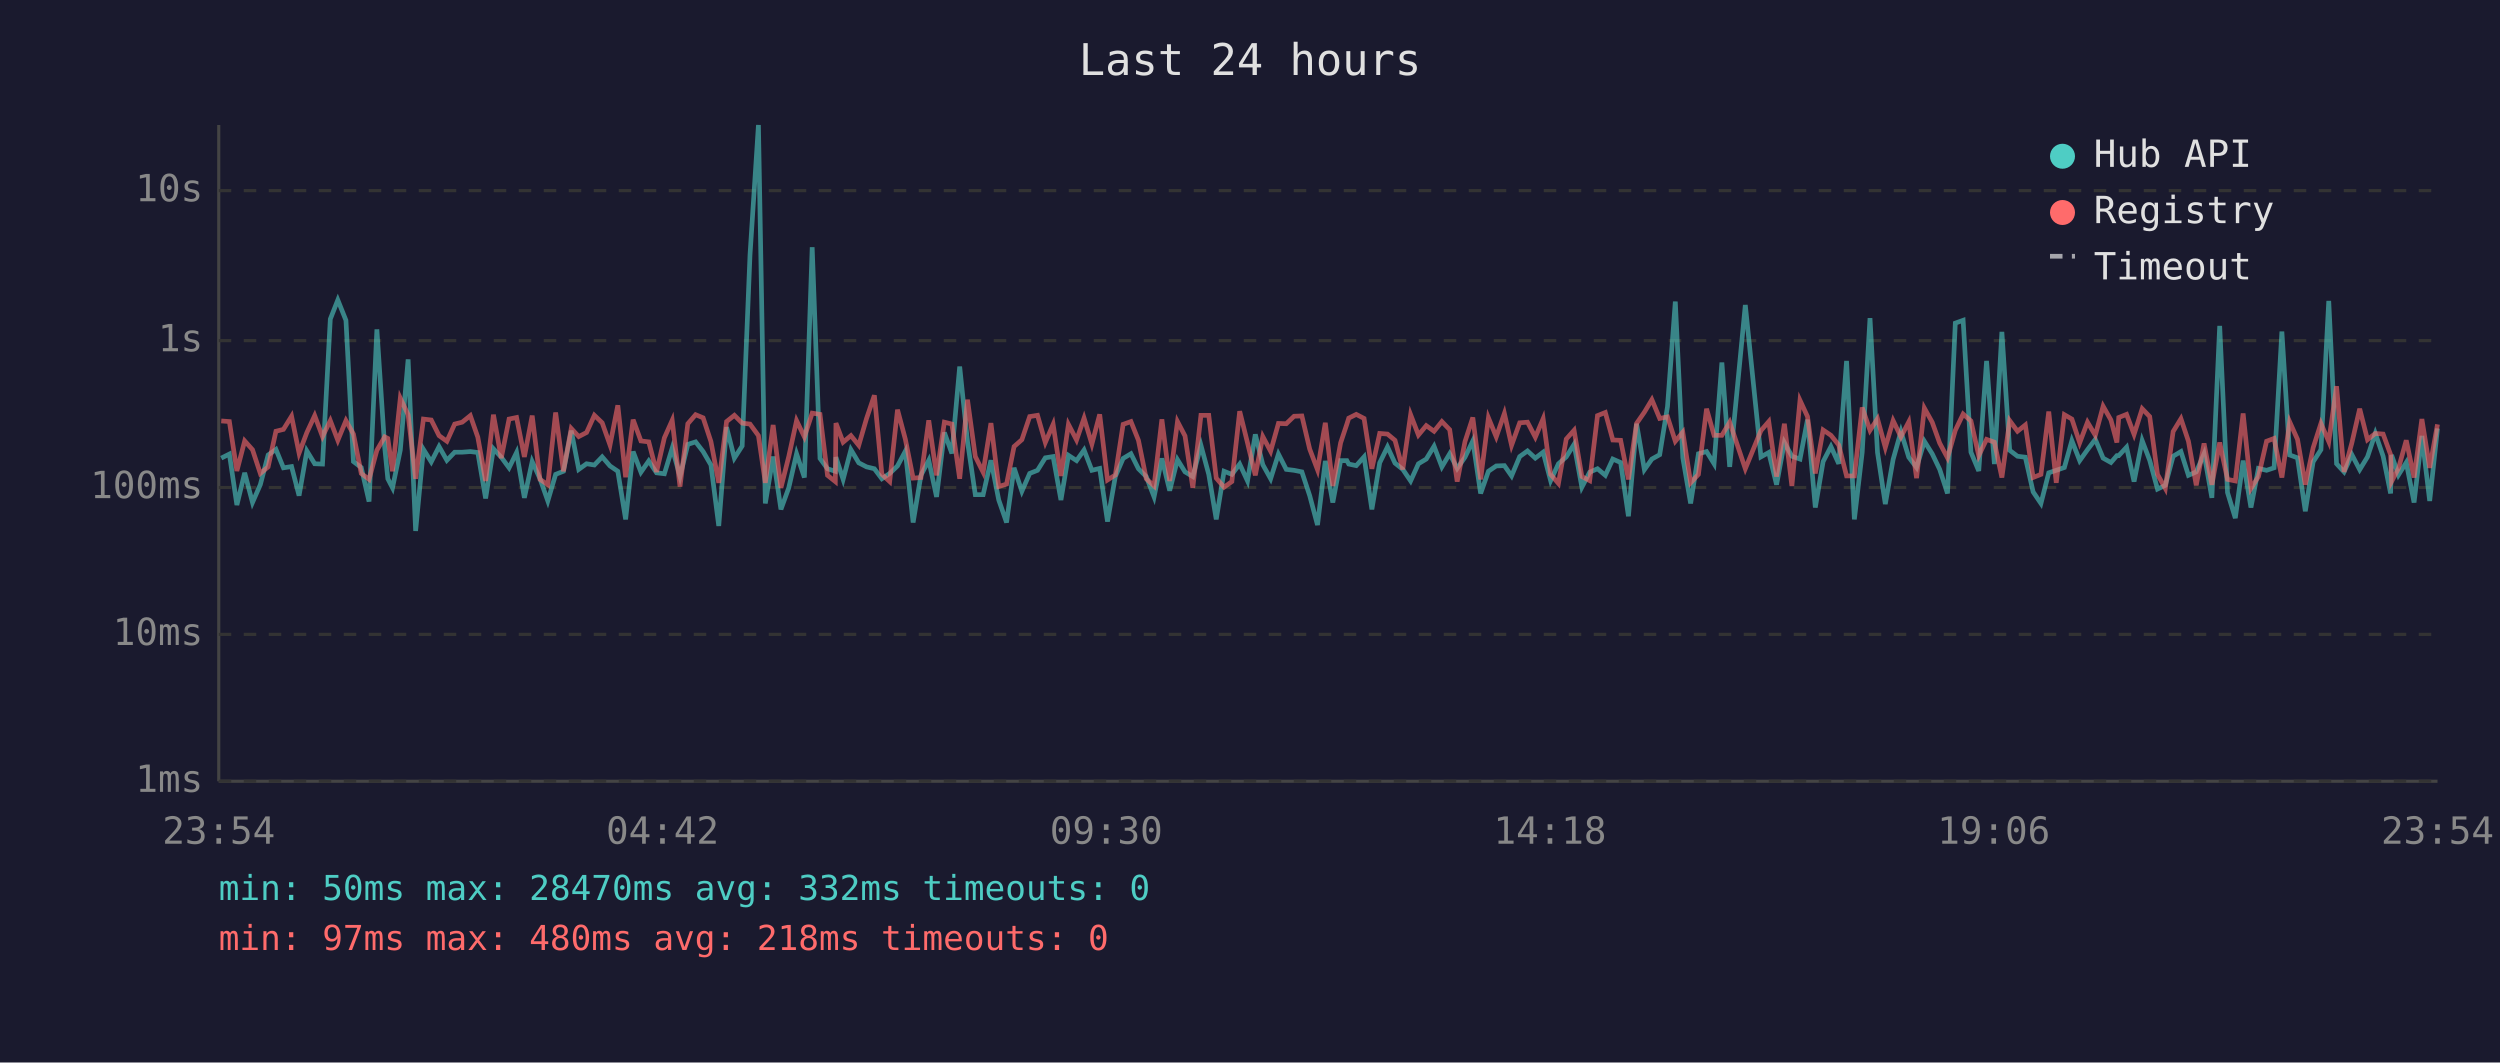
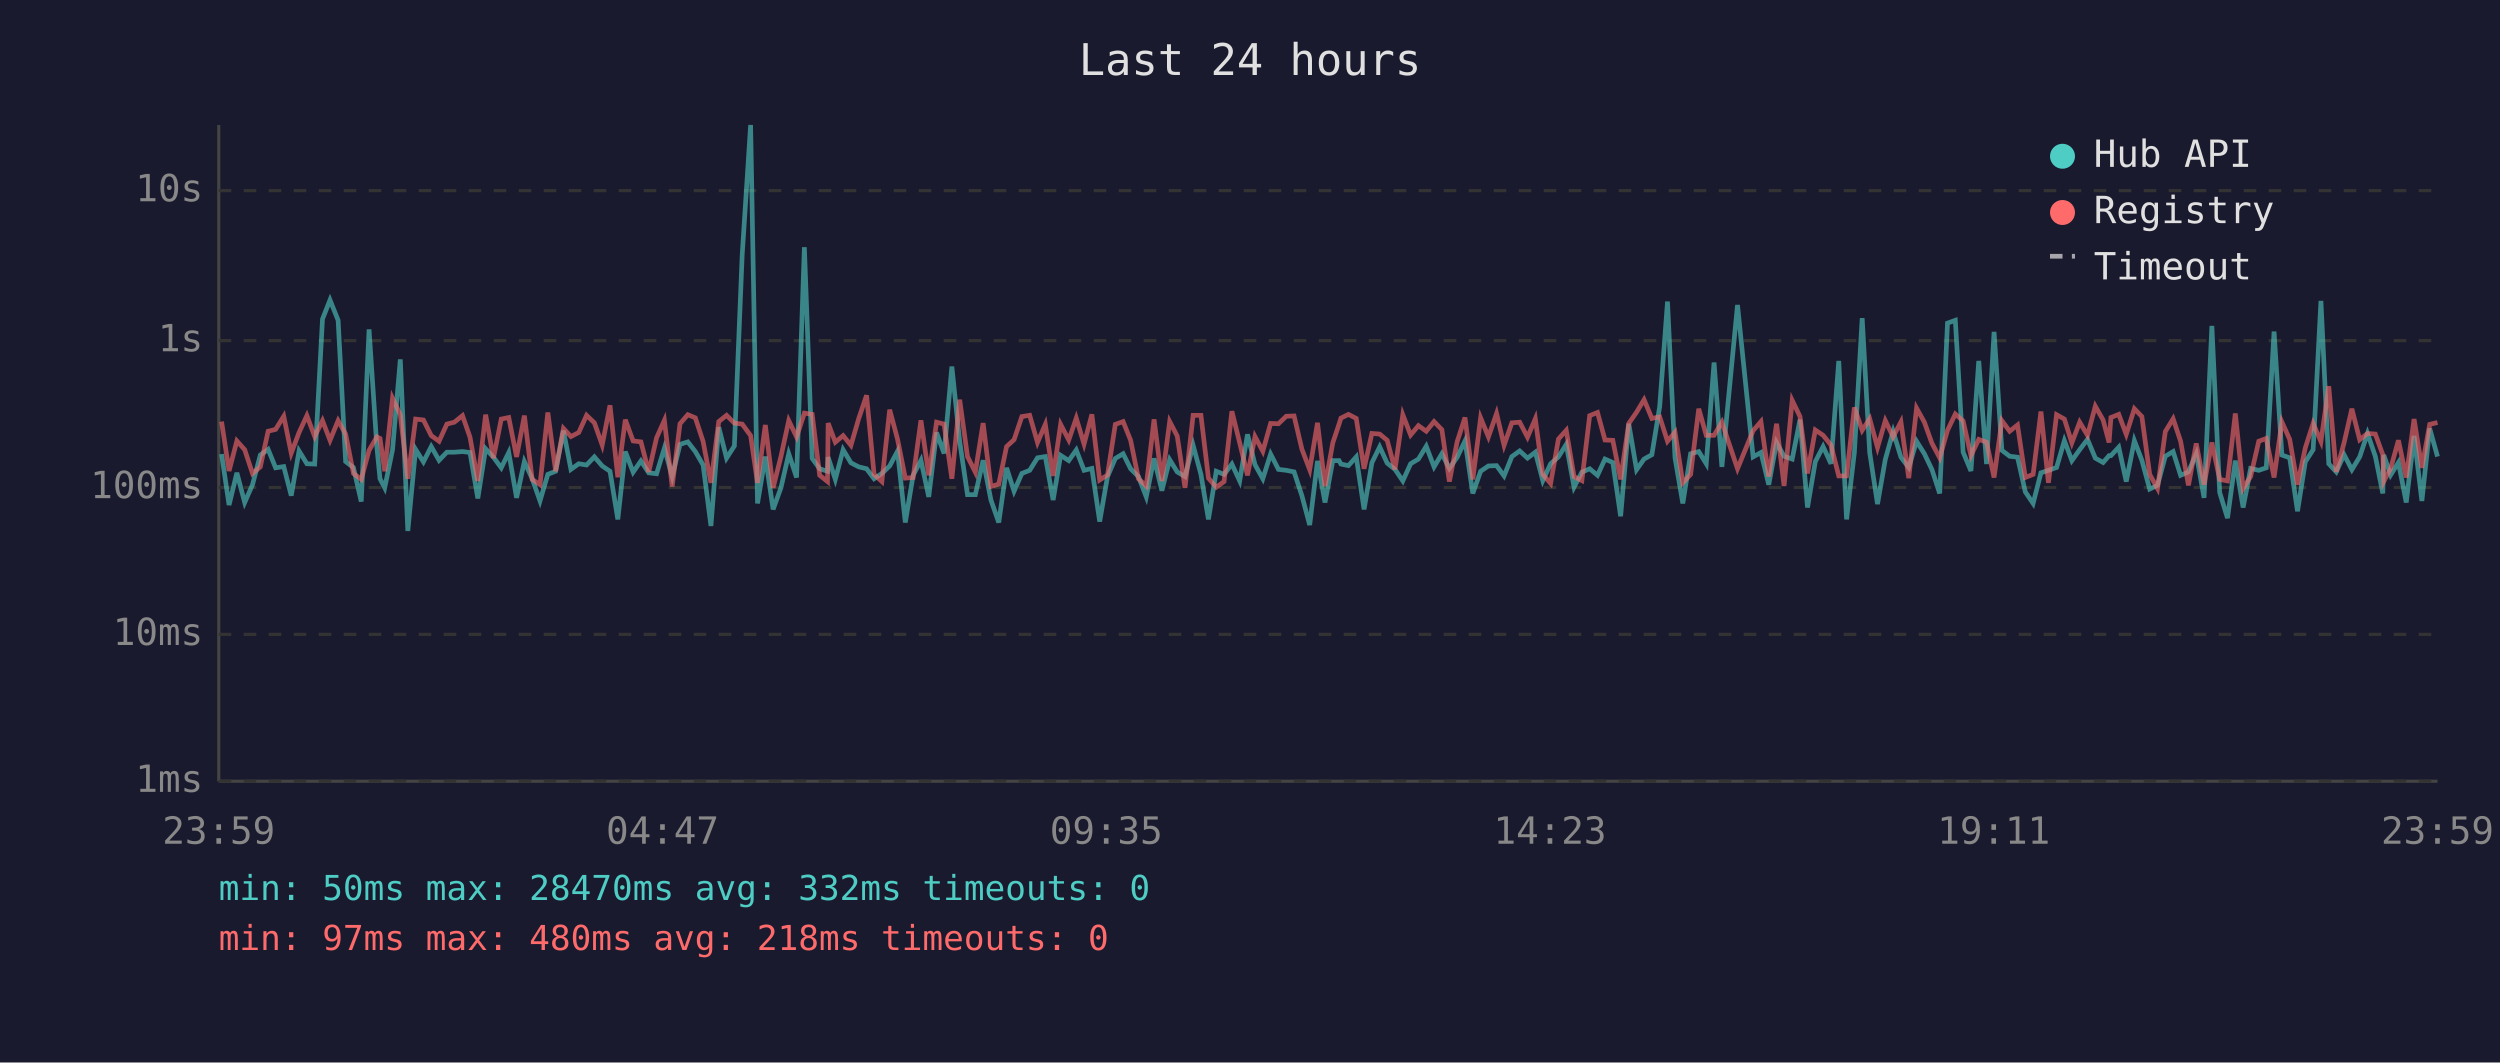
<svg xmlns="http://www.w3.org/2000/svg" viewBox="0 0 800 340" font-family="monospace" font-size="12">
  <rect width="800" height="340" fill="#1a1a2e" />
  <text x="400" y="24" fill="#e0e0e0" font-size="14" text-anchor="middle">Last 24 hours</text>
  <line x1="70" y1="40" x2="70" y2="250" stroke="#444" stroke-width="1" />
  <line x1="70" y1="250" x2="780" y2="250" stroke="#444" stroke-width="1" />
  <line x1="70" y1="250" x2="780" y2="250" stroke="#333" stroke-width="1" stroke-dasharray="4" />
  <text x="65" y="250" fill="#888" text-anchor="end" dominant-baseline="middle">1ms</text>
  <line x1="70" y1="203" x2="780" y2="203" stroke="#333" stroke-width="1" stroke-dasharray="4" />
  <text x="65" y="203" fill="#888" text-anchor="end" dominant-baseline="middle">10ms</text>
  <line x1="70" y1="156" x2="780" y2="156" stroke="#333" stroke-width="1" stroke-dasharray="4" />
  <text x="65" y="156" fill="#888" text-anchor="end" dominant-baseline="middle">100ms</text>
  <line x1="70" y1="109" x2="780" y2="109" stroke="#333" stroke-width="1" stroke-dasharray="4" />
  <text x="65" y="109" fill="#888" text-anchor="end" dominant-baseline="middle">1s</text>
  <line x1="70" y1="61" x2="780" y2="61" stroke="#333" stroke-width="1" stroke-dasharray="4" />
  <text x="65" y="61" fill="#888" text-anchor="end" dominant-baseline="middle">10s</text>
-   <text x="70" y="270" fill="#888" text-anchor="middle">23:54</text>
-   <text x="212" y="270" fill="#888" text-anchor="middle">04:42</text>
-   <text x="354" y="270" fill="#888" text-anchor="middle">09:30</text>
-   <text x="496" y="270" fill="#888" text-anchor="middle">14:18</text>
-   <text x="638" y="270" fill="#888" text-anchor="middle">19:06</text>
-   <text x="780" y="270" fill="#888" text-anchor="middle">23:54</text>
-   <polyline points="70.8,146.6 73.4,145.3 75.8,161.6 78.3,151.3 80.8,160.8 83.3,155.1 85.8,145.6 88.3,143.8 90.7,149.7 93.3,149.3 95.7,158.6 98.2,144.3 100.7,148.4 103.2,148.5 105.7,102.1 108.1,96.0 110.7,102.5 113.1,147.7 115.6,149.6 118.1,160.5 120.6,105.4 123.1,143.1 124.1,153.2 125.6,156.1 128.1,144.0 130.6,115.0 133.0,169.9 135.5,143.8 138.0,147.8 140.5,142.9 143.0,147.3 145.5,144.7 147.9,144.7 150.5,144.5 152.9,144.8 155.4,159.5 157.9,143.6 160.4,146.3 162.9,149.7 165.3,144.8 167.8,159.3 170.3,147.7 172.8,153.2 175.3,160.3 177.8,151.8 180.3,150.8 182.8,137.8 185.2,150.2 187.7,148.4 190.2,148.8 192.7,146.2 195.2,149.1 197.7,150.8 200.2,166.2 202.6,144.5 205.1,151.1 207.6,147.5 210.1,151.3 212.6,151.6 215.1,143.4 217.6,152.5 220.1,142.2 222.6,141.4 225.0,144.5 227.5,148.8 230.0,168.3 232.5,136.7 235.0,146.6 237.5,142.7 240.0,81.6 242.7,40.0 244.9,161.1 247.4,146.1 249.9,163.0 252.4,156.1 254.9,145.2 257.4,152.8 259.9,79.1 262.4,146.7 264.8,150.0 267.3,150.8 267.5,146.3 269.8,153.4 272.3,143.9 274.8,148.1 277.3,149.4 279.8,150.0 282.2,153.2 284.7,151.5 287.2,149.1 289.7,144.4 292.2,167.2 294.7,152.1 297.2,147.3 299.7,159.0 302.2,138.4 304.6,145.1 307.1,117.3 309.6,141.3 312.1,158.3 314.6,158.3 317.1,147.3 319.6,160.0 322.1,167.2 324.5,149.7 327.0,157.2 329.5,151.5 332.0,150.5 334.5,146.5 337.0,146.1 339.5,160.0 341.9,145.7 344.5,147.4 346.9,144.0 349.4,150.5 351.9,149.9 354.4,166.9 356.9,152.5 359.4,146.7 361.9,145.2 364.3,150.0 366.8,152.5 369.3,159.0 371.8,146.7 374.3,157.0 376.8,147.1 379.2,151.0 381.7,152.5 384.3,142.5 386.8,151.8 389.2,166.2 391.7,150.8 394.2,151.8 396.7,148.5 399.2,153.9 401.7,139.0 404.1,148.7 406.6,153.2 409.1,145.3 411.6,150.2 414.1,150.5 416.6,151.0 419.1,158.6 421.6,168.0 424.1,147.5 426.5,160.8 429.0,147.4 431.0,147.4 431.6,148.5 434.0,149.0 436.5,146.2 439.0,163.0 441.5,148.1 444.0,143.0 446.4,148.2 448.9,150.2 451.4,153.9 453.9,148.4 456.4,146.9 458.9,142.8 461.4,149.4 463.9,145.2 466.3,149.9 468.8,146.3 471.3,141.1 473.8,157.9 476.3,150.8 478.8,149.1 481.4,149.0 483.7,152.3 486.3,146.1 488.8,144.3 491.3,146.6 493.8,144.7 496.2,153.8 498.7,148.4 501.2,146.2 503.7,142.2 506.2,155.9 508.7,151.1 511.2,150.0 513.7,152.1 516.1,146.9 518.6,148.0 521.1,165.2 523.7,135.6 526.2,150.3 528.6,146.9 531.1,145.5 533.6,130.1 536.1,96.5 538.5,146.5 541.0,161.1 543.5,145.2 546.1,144.5 548.5,148.4 551.0,116.0 553.5,149.4 558.5,97.6 563.5,146.2 566.0,144.8 568.5,155.1 571.0,141.6 573.4,146.0 576.0,146.9 578.4,134.3 580.9,162.4 583.4,147.7 585.9,142.9 588.4,148.4 590.9,115.5 593.4,166.2 595.9,144.8 598.4,101.8 600.8,144.8 603.3,161.3 605.8,147.0 608.3,138.1 610.8,146.3 613.3,149.6 615.8,141.2 618.3,145.2 620.7,150.2 623.2,157.9 625.7,103.4 628.2,102.5 630.7,144.7 633.2,150.7 635.7,115.5 638.2,148.5 640.6,106.2 643.1,144.1 645.6,146.0 648.1,146.3 650.6,157.4 653.1,161.1 655.6,151.3 658.0,150.5 660.6,149.6 663.0,141.0 665.5,147.4 668.0,143.9 670.5,140.6 673.0,146.6 675.5,148.0 677.4,145.8 678.0,145.8 680.5,143.1 682.9,154.1 685.5,141.0 687.9,147.3 690.4,156.5 692.9,155.3 695.4,146.0 697.9,144.5 700.3,152.1 702.8,151.0 705.3,145.2 707.8,159.3 710.3,104.3 712.8,157.6 715.3,165.8 717.8,147.4 720.3,162.4 722.7,149.9 725.3,150.5 727.7,149.7 730.2,106.1 732.7,145.6 735.2,146.5 737.7,163.6 740.2,147.8 742.7,143.9 745.2,96.3 747.7,148.4 750.1,151.0 752.6,145.5 755.1,150.3 757.6,146.2 760.1,138.7 762.6,146.0 765.0,157.9 765.3,145.6 767.5,152.0 770.0,148.0 772.5,160.8 775.0,139.5 777.5,160.3 780.0,137.1" fill="none" stroke="#4ecdc4" stroke-width="1.5" opacity="0.6" />
-   <polyline points="70.8,134.7 73.4,134.9 75.8,150.7 78.3,141.1 80.8,143.9 83.3,151.5 85.8,149.4 88.3,138.0 90.7,137.4 93.3,133.2 95.7,145.0 98.2,138.4 100.7,133.0 103.2,139.7 105.7,134.6 108.1,140.9 110.7,134.6 113.1,138.9 115.6,151.5 118.1,153.4 120.6,144.1 123.1,139.8 124.1,140.3 125.6,150.8 128.1,127.4 130.6,132.7 133.0,153.2 135.5,134.1 138.0,134.4 140.5,139.4 143.0,141.2 145.5,135.7 147.9,135.1 150.5,133.0 152.9,139.9 155.4,153.9 157.9,132.7 160.4,146.6 162.9,134.1 165.3,133.6 167.8,146.2 170.3,133.0 172.8,153.4 175.3,155.1 177.8,132.0 180.3,150.8 182.8,137.1 185.2,139.7 187.7,138.4 190.2,132.9 192.7,135.3 195.2,142.4 197.7,129.7 200.2,152.7 202.6,134.3 205.1,141.1 207.6,141.4 210.1,151.0 212.6,140.1 215.1,134.5 217.6,155.7 220.1,135.6 222.6,132.7 225.0,133.7 227.5,141.3 230.0,154.5 232.5,134.9 235.0,132.9 237.5,135.4 240.0,135.7 242.7,139.4 244.9,154.5 247.4,136.0 249.9,156.1 252.4,146.1 254.9,134.6 257.4,139.8 259.9,132.2 262.4,132.6 264.8,152.1 267.3,154.1 267.5,135.4 269.8,141.5 272.3,139.4 274.8,142.5 277.3,133.9 279.8,126.5 282.2,151.8 284.7,154.1 287.2,131.1 289.7,140.5 292.2,153.0 294.7,152.8 297.2,134.5 299.7,152.1 302.2,135.1 304.6,135.7 307.1,153.2 309.6,127.9 312.1,146.1 314.6,151.1 317.1,135.4 319.6,155.7 322.1,154.9 324.5,142.9 327.0,140.7 329.5,133.3 332.0,132.9 334.5,141.6 337.0,135.8 339.5,152.3 341.9,135.8 344.5,140.8 346.9,133.8 349.4,142.1 351.9,132.6 354.4,153.6 356.9,152.0 359.4,135.8 361.9,134.9 364.3,140.9 366.8,153.2 369.3,155.5 371.8,134.2 374.3,153.9 376.8,134.9 379.2,139.5 381.7,156.1 384.3,132.9 386.8,132.9 389.2,153.0 391.7,155.9 394.2,154.1 396.7,131.6 399.2,141.7 401.7,152.1 404.1,139.7 406.6,144.4 409.1,135.5 411.6,135.6 414.1,133.2 416.6,133.1 419.1,143.7 421.6,150.3 424.1,135.3 426.5,155.5 429.0,141.7 431.0,135.7 431.6,133.8 434.0,132.6 436.5,133.9 439.0,150.0 441.5,138.7 444.0,138.9 446.4,140.9 448.9,150.2 451.4,132.7 453.9,139.2 456.4,136.2 458.9,138.0 461.4,134.9 463.9,137.5 466.3,154.1 468.8,141.3 471.3,133.6 473.8,153.4 476.3,133.7 478.8,139.8 481.4,132.3 483.7,142.5 486.3,135.3 488.8,135.1 491.3,139.9 493.8,134.0 496.2,151.8 498.7,154.7 501.2,140.5 503.7,137.7 506.2,152.5 508.7,153.8 511.2,133.0 513.7,132.0 516.1,140.8 518.6,140.9 521.1,153.4 523.7,135.5 526.2,131.9 528.6,127.9 531.1,133.9 533.6,133.4 536.1,141.2 538.5,138.3 541.0,154.5 543.5,151.8 546.1,130.8 548.5,139.3 551.0,139.3 553.5,135.1 558.5,150.0 563.5,137.8 566.0,134.9 568.5,152.5 571.0,135.6 573.4,155.5 576.0,128.1 578.4,133.3 580.9,151.5 583.4,137.6 585.9,139.3 588.4,142.4 590.9,152.3 593.4,152.3 595.9,130.4 598.4,137.7 600.8,134.0 603.3,143.2 605.8,134.6 608.3,139.8 610.8,135.0 613.3,153.0 615.8,130.6 618.3,135.1 620.7,141.8 623.2,146.5 625.7,137.7 628.2,132.5 630.7,134.7 633.2,145.8 635.7,140.6 638.2,141.5 640.6,152.8 643.1,134.6 645.6,138.0 648.1,136.0 650.6,152.8 653.1,151.8 655.6,131.7 658.0,154.5 660.6,132.7 663.0,134.1 665.5,141.7 668.0,135.1 670.5,139.3 673.0,130.0 675.5,134.4 677.4,141.6 678.0,133.6 680.5,132.6 682.9,139.0 685.5,130.8 687.9,133.3 690.4,151.8 692.9,156.3 695.4,138.1 697.9,134.0 700.3,141.2 702.8,155.3 705.3,141.9 707.8,155.1 710.3,141.6 712.8,153.4 715.3,153.9 717.8,132.3 720.3,156.3 722.7,152.5 725.3,141.2 727.7,140.3 730.2,152.8 732.7,135.0 735.2,140.6 737.7,155.1 740.2,143.3 742.7,135.5 745.2,141.3 747.7,123.6 750.1,151.0 752.6,141.7 755.1,130.8 757.6,140.7 760.1,138.7 762.6,138.9 765.0,145.5 765.3,154.1 767.5,149.9 770.0,140.9 772.5,152.8 775.0,134.1 777.5,149.7 780.0,135.8" fill="none" stroke="#ff6b6b" stroke-width="1.5" opacity="0.6" />
+   <text x="70" y="270" fill="#888" text-anchor="middle">23:59</text>
+   <text x="212" y="270" fill="#888" text-anchor="middle">04:47</text>
+   <text x="354" y="270" fill="#888" text-anchor="middle">09:35</text>
+   <text x="496" y="270" fill="#888" text-anchor="middle">14:23</text>
+   <text x="638" y="270" fill="#888" text-anchor="middle">19:11</text>
+   <text x="780" y="270" fill="#888" text-anchor="middle">23:59</text>
+   <polyline points="70.9,145.3 73.3,161.6 75.8,151.3 78.3,160.8 80.8,155.1 83.3,145.6 85.8,143.8 88.2,149.7 90.8,149.3 93.2,158.6 95.7,144.3 98.2,148.4 100.7,148.5 103.2,102.1 105.6,96.0 108.2,102.5 110.6,147.7 113.1,149.6 115.6,160.5 118.1,105.4 120.6,143.1 121.6,153.2 123.1,156.1 125.6,144.0 128.1,115.0 130.5,169.9 133.0,143.8 135.5,147.8 138.0,142.9 140.5,147.3 143.0,144.7 145.4,144.7 148.0,144.5 150.4,144.8 152.9,159.5 155.4,143.6 157.9,146.3 160.4,149.7 162.8,144.8 165.3,159.3 167.8,147.7 170.3,153.2 172.8,160.3 175.3,151.8 177.8,150.8 180.3,137.8 182.7,150.2 185.2,148.4 187.7,148.8 190.2,146.2 192.7,149.1 195.2,150.8 197.7,166.2 200.1,144.5 202.6,151.1 205.1,147.5 207.6,151.3 210.1,151.6 212.6,143.4 215.1,152.5 217.6,142.2 220.1,141.4 222.5,144.5 225.0,148.8 227.5,168.3 230.0,136.7 232.5,146.6 235.0,142.7 237.5,81.6 240.2,40.0 242.4,161.1 244.9,146.1 247.4,163.0 249.9,156.1 252.4,145.2 254.9,152.8 257.4,79.1 259.9,146.7 262.3,150.0 264.8,150.8 265.0,146.3 267.3,153.4 269.8,143.9 272.3,148.1 274.8,149.4 277.3,150.0 279.7,153.2 282.2,151.5 284.7,149.1 287.2,144.4 289.7,167.2 292.2,152.1 294.7,147.3 297.2,159.0 299.7,138.4 302.1,145.1 304.6,117.3 307.1,141.3 309.6,158.3 312.1,158.3 314.6,147.3 317.1,160.0 319.6,167.2 322.1,149.7 324.5,157.2 327.0,151.5 329.5,150.5 332.0,146.5 334.5,146.1 337.0,160.0 339.4,145.7 342.0,147.4 344.4,144.0 346.9,150.5 349.4,149.9 351.9,166.9 354.4,152.5 356.9,146.7 359.4,145.2 361.8,150.0 364.3,152.5 366.8,159.0 369.3,146.7 371.8,157.0 374.3,147.1 376.7,151.0 379.2,152.5 381.8,142.5 384.3,151.8 386.7,166.2 389.2,150.8 391.7,151.8 394.2,148.5 396.7,153.9 399.2,139.0 401.6,148.7 404.1,153.2 406.6,145.3 409.1,150.2 411.6,150.5 414.1,151.0 416.6,158.6 419.1,168.0 421.6,147.5 424.0,160.8 426.5,147.4 428.5,147.4 429.1,148.5 431.5,149.0 434.0,146.2 436.5,163.0 439.0,148.1 441.5,143.0 443.9,148.2 446.4,150.2 448.9,153.9 451.4,148.4 453.9,146.9 456.4,142.8 458.9,149.4 461.4,145.2 463.8,149.9 466.3,146.3 468.8,141.1 471.3,157.9 473.8,150.8 476.3,149.1 478.9,149.0 481.3,152.3 483.8,146.1 486.3,144.3 488.8,146.6 491.3,144.7 493.7,153.8 496.2,148.4 498.7,146.2 501.2,142.2 503.7,155.9 506.2,151.1 508.7,150.0 511.2,152.1 513.6,146.9 516.1,148.0 518.6,165.2 521.2,135.6 523.7,150.3 526.1,146.9 528.6,145.5 531.1,130.1 533.6,96.5 536.0,146.5 538.5,161.1 541.0,145.2 543.6,144.5 546.0,148.4 548.5,116.0 551.0,149.4 556.0,97.6 561.0,146.2 563.5,144.8 566.0,155.1 568.5,141.6 570.9,146.0 573.5,146.9 576.0,134.3 578.4,162.4 580.9,147.7 583.4,142.9 585.9,148.4 588.4,115.5 590.9,166.2 593.4,144.8 595.9,101.8 598.3,144.8 600.8,161.3 603.3,147.0 605.8,138.1 608.3,146.3 610.8,149.6 613.3,141.2 615.8,145.2 618.2,150.2 620.7,157.9 623.2,103.4 625.7,102.5 628.2,144.7 630.7,150.7 633.2,115.5 635.7,148.5 638.1,106.2 640.6,144.1 643.1,146.0 645.6,146.3 648.1,157.4 650.6,161.1 653.1,151.3 655.5,150.5 658.1,149.6 660.6,141.0 663.0,147.4 665.5,143.9 668.0,140.6 670.5,146.6 673.0,148.0 674.9,145.8 675.5,145.8 678.0,143.1 680.4,154.1 683.0,141.0 685.4,147.3 687.9,156.5 690.4,155.3 692.9,146.0 695.4,144.5 697.8,152.1 700.3,151.0 702.8,145.2 705.3,159.3 707.8,104.3 710.3,157.6 712.8,165.8 715.3,147.4 717.8,162.4 720.2,149.9 722.8,150.5 725.2,149.7 727.7,106.1 730.2,145.6 732.7,146.5 735.2,163.6 737.7,147.8 740.2,143.9 742.7,96.3 745.2,148.4 747.6,151.0 750.1,145.5 752.6,150.3 755.1,146.2 757.6,138.7 760.1,146.0 762.5,157.9 762.8,145.6 765.0,152.0 767.5,148.0 770.0,160.8 772.5,139.5 775.0,160.3 777.5,137.1 780.0,146.1" fill="none" stroke="#4ecdc4" stroke-width="1.5" opacity="0.6" />
+   <polyline points="70.9,134.9 73.3,150.7 75.8,141.1 78.3,143.9 80.8,151.5 83.3,149.4 85.8,138.0 88.2,137.4 90.8,133.2 93.2,145.0 95.7,138.4 98.2,133.0 100.7,139.7 103.2,134.6 105.6,140.9 108.2,134.6 110.6,138.9 113.1,151.5 115.6,153.4 118.1,144.1 120.6,139.8 121.6,140.3 123.1,150.8 125.6,127.4 128.1,132.7 130.5,153.2 133.0,134.1 135.5,134.4 138.0,139.4 140.5,141.2 143.0,135.7 145.4,135.1 148.0,133.0 150.4,139.9 152.9,153.9 155.4,132.7 157.9,146.6 160.4,134.1 162.8,133.6 165.3,146.2 167.8,133.0 170.3,153.4 172.8,155.1 175.3,132.0 177.8,150.8 180.3,137.1 182.7,139.7 185.2,138.4 187.7,132.9 190.2,135.3 192.7,142.4 195.2,129.7 197.7,152.7 200.1,134.3 202.6,141.1 205.1,141.4 207.6,151.0 210.1,140.1 212.6,134.5 215.1,155.7 217.6,135.6 220.1,132.7 222.5,133.7 225.0,141.3 227.5,154.5 230.0,134.9 232.5,132.9 235.0,135.4 237.5,135.7 240.2,139.4 242.4,154.5 244.9,136.0 247.4,156.1 249.9,146.1 252.4,134.6 254.9,139.8 257.4,132.2 259.9,132.6 262.3,152.1 264.8,154.1 265.0,135.4 267.3,141.5 269.8,139.4 272.3,142.5 274.8,133.9 277.3,126.5 279.7,151.8 282.2,154.1 284.7,131.1 287.2,140.5 289.7,153.0 292.2,152.8 294.7,134.5 297.2,152.1 299.7,135.1 302.1,135.7 304.6,153.2 307.1,127.9 309.6,146.1 312.1,151.1 314.6,135.4 317.1,155.7 319.6,154.9 322.1,142.9 324.5,140.7 327.0,133.3 329.5,132.9 332.0,141.6 334.5,135.8 337.0,152.3 339.4,135.8 342.0,140.8 344.4,133.8 346.9,142.1 349.4,132.6 351.9,153.6 354.4,152.0 356.9,135.8 359.4,134.9 361.8,140.9 364.3,153.2 366.8,155.5 369.3,134.2 371.8,153.9 374.3,134.9 376.7,139.5 379.2,156.1 381.8,132.9 384.3,132.9 386.7,153.0 389.2,155.9 391.7,154.1 394.2,131.6 396.7,141.7 399.2,152.1 401.6,139.7 404.1,144.4 406.6,135.5 409.1,135.6 411.6,133.2 414.1,133.1 416.6,143.7 419.1,150.3 421.6,135.3 424.0,155.5 426.5,141.7 428.5,135.7 429.1,133.8 431.5,132.6 434.0,133.9 436.5,150.0 439.0,138.7 441.5,138.9 443.9,140.9 446.4,150.2 448.9,132.7 451.4,139.2 453.9,136.2 456.4,138.0 458.9,134.9 461.4,137.5 463.8,154.1 466.3,141.3 468.8,133.6 471.3,153.4 473.8,133.7 476.3,139.8 478.9,132.3 481.3,142.5 483.8,135.3 486.3,135.1 488.8,139.9 491.3,134.0 493.7,151.8 496.2,154.7 498.7,140.5 501.2,137.7 503.7,152.5 506.2,153.8 508.7,133.0 511.2,132.0 513.6,140.8 516.1,140.9 518.6,153.4 521.2,135.5 523.7,131.9 526.1,127.9 528.6,133.9 531.1,133.4 533.6,141.2 536.0,138.3 538.5,154.5 541.0,151.8 543.6,130.8 546.0,139.3 548.5,139.3 551.0,135.1 556.0,150.0 561.0,137.8 563.5,134.9 566.0,152.5 568.5,135.6 570.9,155.5 573.5,128.1 576.0,133.3 578.4,151.5 580.9,137.6 583.4,139.3 585.9,142.4 588.4,152.3 590.9,152.3 593.4,130.4 595.9,137.7 598.3,134.0 600.8,143.2 603.3,134.6 605.8,139.8 608.3,135.0 610.8,153.0 613.3,130.6 615.8,135.1 618.2,141.8 620.7,146.5 623.2,137.7 625.7,132.5 628.2,134.7 630.7,145.8 633.2,140.6 635.7,141.5 638.1,152.8 640.6,134.6 643.1,138.0 645.6,136.0 648.1,152.8 650.6,151.8 653.1,131.7 655.5,154.5 658.1,132.7 660.6,134.1 663.0,141.7 665.5,135.1 668.0,139.3 670.5,130.0 673.0,134.4 674.9,141.6 675.5,133.6 678.0,132.6 680.4,139.0 683.0,130.8 685.4,133.3 687.9,151.8 690.4,156.3 692.9,138.1 695.4,134.0 697.8,141.2 700.3,155.3 702.8,141.9 705.3,155.1 707.8,141.6 710.3,153.4 712.8,153.9 715.3,132.3 717.8,156.3 720.2,152.5 722.8,141.2 725.2,140.3 727.7,152.8 730.2,135.0 732.7,140.6 735.2,155.1 737.7,143.3 740.2,135.5 742.7,141.3 745.2,123.6 747.6,151.0 750.1,141.7 752.6,130.8 755.1,140.7 757.6,138.7 760.1,138.9 762.5,145.5 762.8,154.1 765.0,149.9 767.5,140.9 770.0,152.8 772.5,134.1 775.0,149.7 777.5,135.8 780.0,135.2" fill="none" stroke="#ff6b6b" stroke-width="1.5" opacity="0.6" />
  <circle cx="660" cy="50" r="4" fill="#4ecdc4" />
  <text x="670" y="50" fill="#e0e0e0" dominant-baseline="middle">Hub API</text>
  <circle cx="660" cy="68" r="4" fill="#ff6b6b" />
  <text x="670" y="68" fill="#e0e0e0" dominant-baseline="middle">Registry</text>
  <line x1="656" y1="82" x2="664" y2="82" stroke="#e0e0e0" stroke-width="1.5" stroke-dasharray="4,3" opacity="0.7" />
  <text x="670" y="86" fill="#e0e0e0" dominant-baseline="middle">Timeout</text>
  <text x="70" y="288" fill="#4ecdc4" font-size="11">min: 50ms  max: 28470ms  avg: 332ms  timeouts: 0</text>
  <text x="70" y="304" fill="#ff6b6b" font-size="11">min: 97ms  max: 480ms  avg: 218ms  timeouts: 0</text>
</svg>
